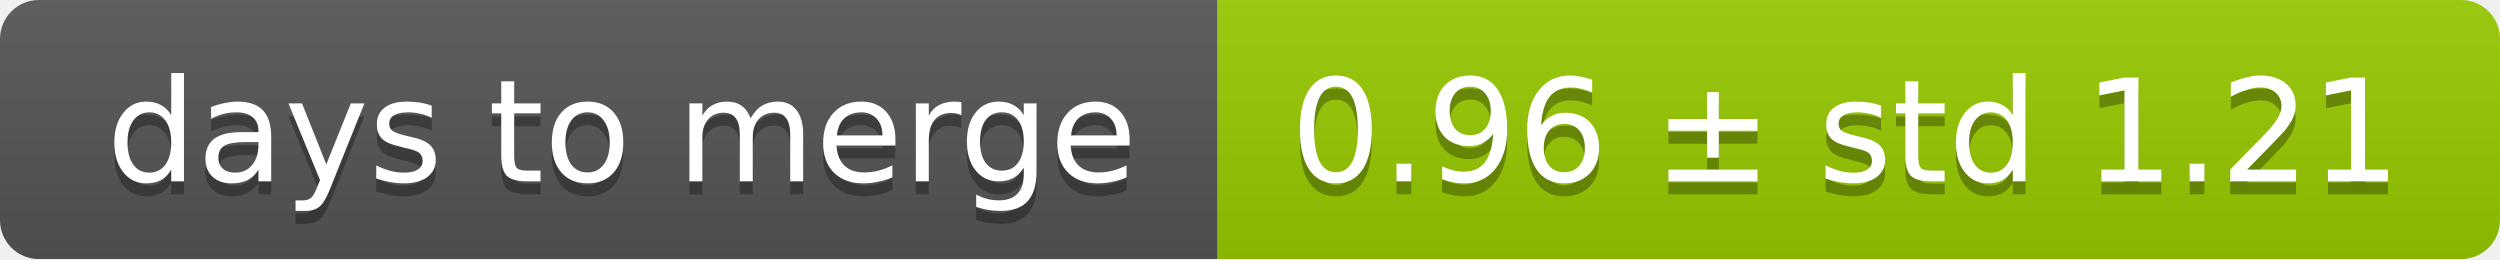
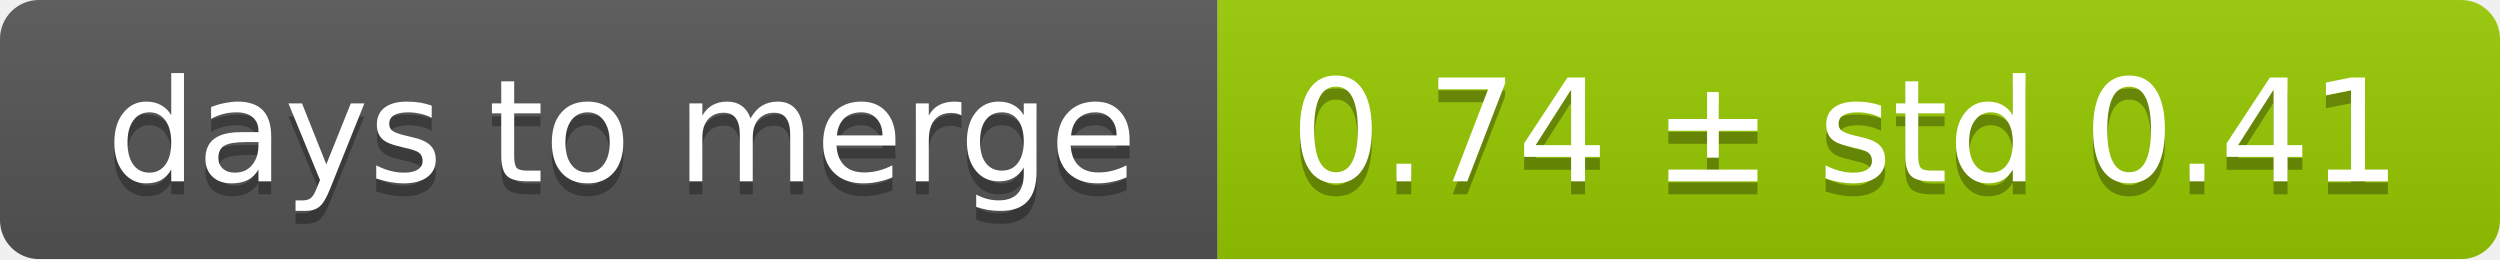
<svg xmlns="http://www.w3.org/2000/svg" width="193" height="20">
  <linearGradient id="smooth" x2="0" y2="100%">
    <stop offset="0" stop-color="#bbb" stop-opacity=".1" />
    <stop offset="1" stop-opacity=".1" />
  </linearGradient>
  <mask id="round">
    <rect width="193" height="20" rx="3" fill="#fff" />
  </mask>
  <g mask="url(#round)">
    <rect width="94" height="20" fill="#555" />
    <rect x="94" width="99" height="20" fill="#97ca00" />
    <rect width="193" height="20" fill="url(#smooth)" />
  </g>
  <g fill="#fff" text-anchor="middle" font-family="DejaVu Sans,Verdana,Geneva,sans-serif" font-size="11">
    <text x="48" y="15" fill="#010101" fill-opacity=".3">days to merge</text>
    <text x="48" y="14">days to merge</text>
-     <text x="142.5" y="15" fill="#010101" fill-opacity=".3">0.96 ± std 1.21</text>
-     <text x="142.5" y="14">0.96 ± std 1.21</text>
+     <text x="142.5" y="15" fill="#010101" fill-opacity=".3">0.74 ± std 0.41</text>
+     <text x="142.5" y="14">0.74 ± std 0.41</text>
  </g>
</svg>
